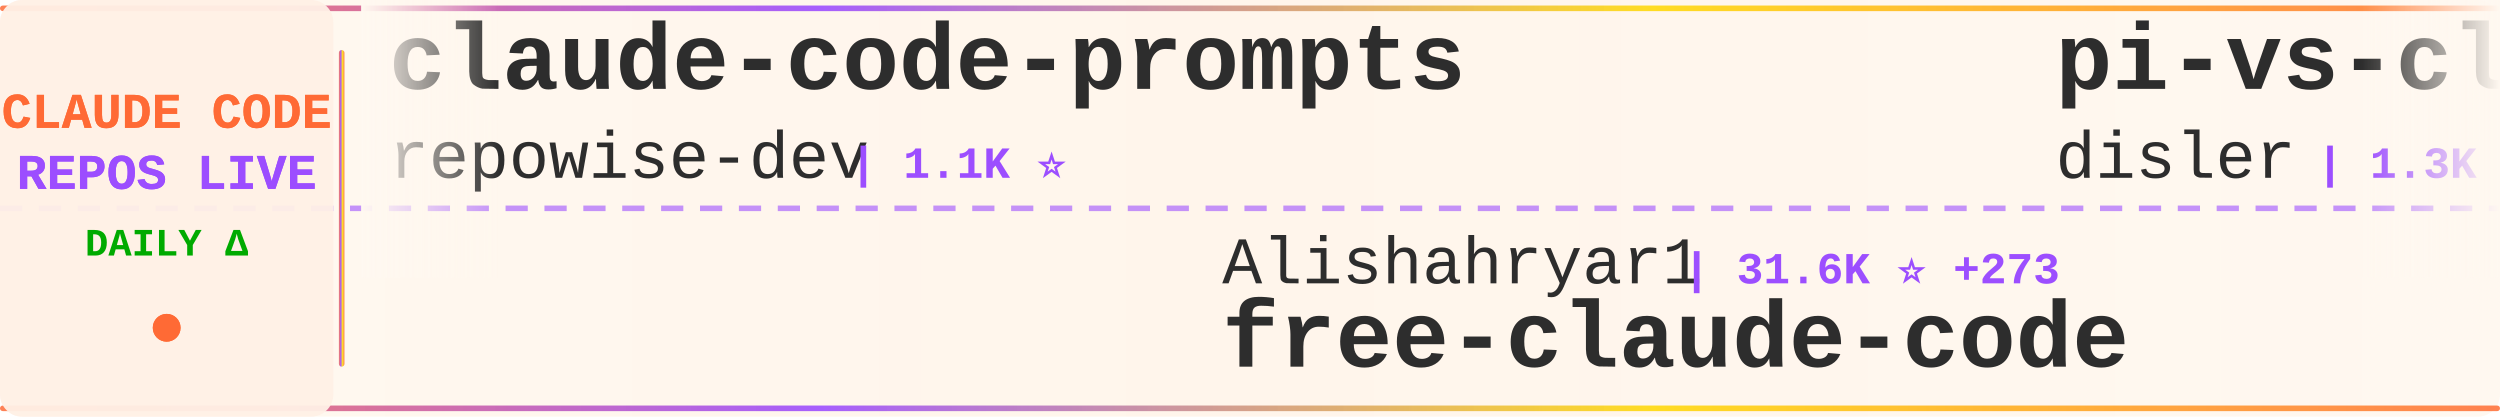
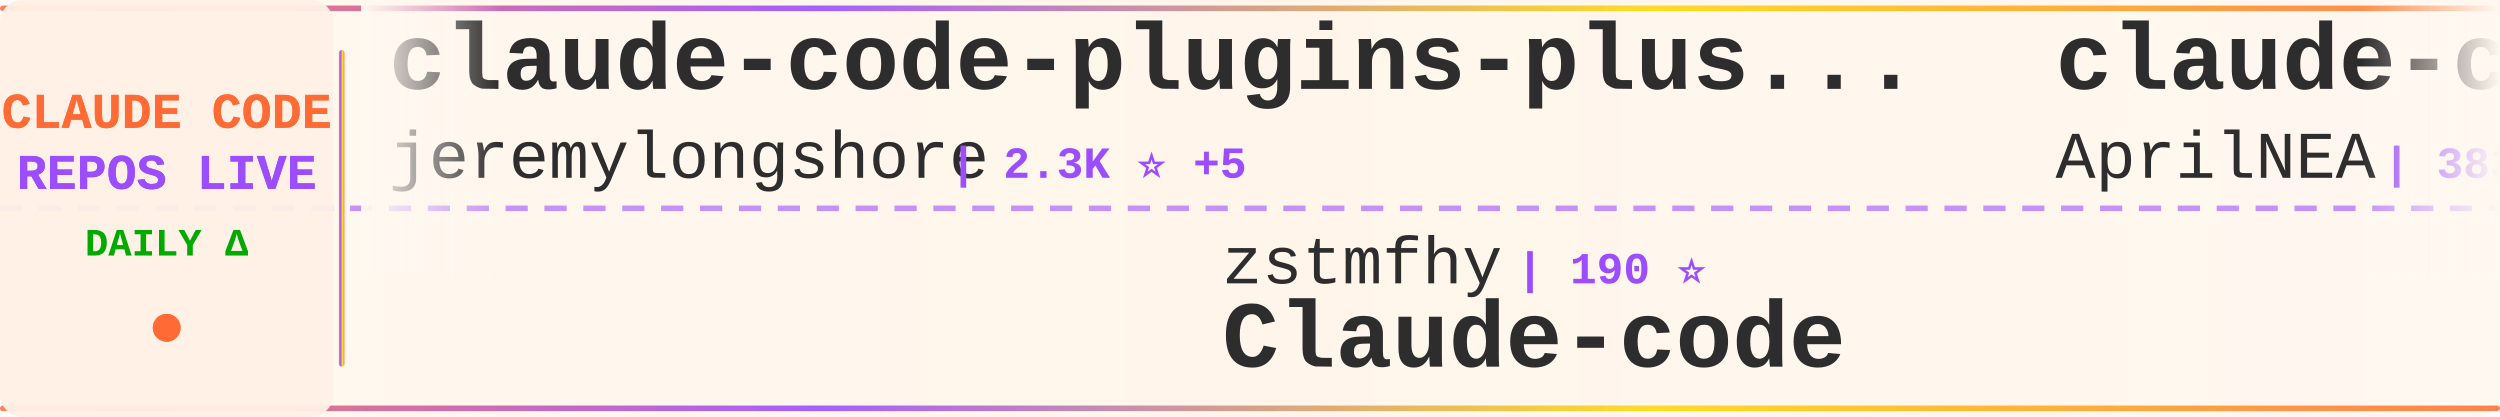
<svg xmlns="http://www.w3.org/2000/svg" width="900" height="150">
  <defs>
    <linearGradient id="tickerBg" x1="0%" y1="0%" x2="100%" y2="0%">
      <stop offset="0%" style="stop-color:#fff8f0;stop-opacity:0.98" />
      <stop offset="50%" style="stop-color:#fff5eb;stop-opacity:1" />
      <stop offset="100%" style="stop-color:#fff8f0;stop-opacity:0.98" />
    </linearGradient>
    <linearGradient id="borderGrad" x1="0%" y1="0%" x2="100%" y2="0%">
      <stop offset="0%" style="stop-color:#FF6B35;stop-opacity:0.85">
        <animate attributeName="stop-opacity" values="0.85;1;0.85" dur="2s" repeatCount="indefinite" />
      </stop>
      <stop offset="33%" style="stop-color:#9C4EFF;stop-opacity:0.9">
        <animate attributeName="stop-opacity" values="0.9;1;0.9" dur="2.2s" repeatCount="indefinite" />
      </stop>
      <stop offset="66%" style="stop-color:#FFD700;stop-opacity:0.85">
        <animate attributeName="stop-opacity" values="0.85;1;0.85" dur="1.8s" repeatCount="indefinite" />
      </stop>
      <stop offset="100%" style="stop-color:#FF6B35;stop-opacity:0.85">
        <animate attributeName="stop-opacity" values="0.85;1;0.85" dur="2s" repeatCount="indefinite" />
      </stop>
    </linearGradient>
    <filter id="textGlow">
      <feGaussianBlur stdDeviation="0.15" result="coloredBlur" />
      <feMerge>
        <feMergeNode in="coloredBlur" />
        <feMergeNode in="SourceGraphic" />
      </feMerge>
    </filter>
    <filter id="metricGlow">
      <feGaussianBlur stdDeviation="0.2" result="coloredBlur" />
      <feMerge>
        <feMergeNode in="coloredBlur" />
        <feMergeNode in="SourceGraphic" />
      </feMerge>
    </filter>
    <linearGradient id="leftFade" x1="0%" y1="0%" x2="100%" y2="0%">
      <stop offset="0%" style="stop-color:#fff8f0;stop-opacity:1" />
      <stop offset="100%" style="stop-color:#fff8f0;stop-opacity:0" />
    </linearGradient>
    <linearGradient id="rightFade" x1="0%" y1="0%" x2="100%" y2="0%">
      <stop offset="0%" style="stop-color:#fff8f0;stop-opacity:0" />
      <stop offset="100%" style="stop-color:#fff8f0;stop-opacity:1" />
    </linearGradient>
  </defs>
  <rect width="900" height="150" fill="url(#tickerBg)" rx="8" />
  <rect x="0" y="2" width="900" height="2" fill="url(#borderGrad)" rx="1" />
  <rect x="0" y="146" width="900" height="2" fill="url(#borderGrad)" rx="1" />
  <line x1="0" y1="75" x2="900" y2="75" stroke="#9C4EFF" stroke-width="2" stroke-dasharray="8 6" opacity="0.6" />
  <rect x="0" y="0" width="120" height="150" fill="#fff0e6" opacity="0.95" rx="8" />
  <text x="60" y="46" font-family="'Courier New', monospace" font-size="18" font-weight="bold" fill="#FF6B35" text-anchor="middle" filter="url(#textGlow)">
    CLAUDE CODE
  </text>
  <text x="60" y="68" font-family="'Courier New', monospace" font-size="18" font-weight="bold" fill="#9C4EFF" text-anchor="middle" filter="url(#textGlow)">
    REPOS LIVE
  </text>
  <text x="60" y="92" font-family="'Courier New', monospace" font-size="14" font-weight="bold" fill="#00aa00" text-anchor="middle">
    DAILY Δ
  </text>
  <circle cx="60" cy="118" r="5" fill="#FF6B35" filter="url(#metricGlow)">
    <animate attributeName="r" values="4;6;4" dur="1.5s" repeatCount="indefinite" />
    <animate attributeName="opacity" values="0.6;1;0.6" dur="1.5s" repeatCount="indefinite" />
  </circle>
  <rect x="122" y="18" width="2" height="114" fill="url(#borderGrad)" rx="1" />
  <clipPath id="tickerClip">
    <rect x="130" y="0" width="770" height="150" />
  </clipPath>
  <g clip-path="url(#tickerClip)">
    <g id="tickerItems">
      <animateTransform attributeName="transform" attributeType="XML" type="translate" from="0 0" to="-3000 0" dur="54s" repeatCount="indefinite" />
      <g transform="translate(0, 0)">
-         <text x="140" y="32" font-family="'Courier New', monospace" font-size="34" font-weight="bold" fill="#2d2d2d">claude-code-prompts</text>
-         <text x="140" y="64" font-family="'Courier New', monospace" font-size="24" font-weight="normal" fill="#2d2d2d" opacity="1.0">repowise-dev</text>
-         <text x="306" y="64" font-family="'Courier New', monospace" font-size="16" font-weight="bold" fill="#9C4EFF"> | 1.1K ⭐</text>
+         <text x="140" y="32" font-family="'Courier New', monospace" font-size="34" font-weight="bold" fill="#2d2d2d">claude-code-plugins-plus...</text>
+         <text x="140" y="64" font-family="'Courier New', monospace" font-size="24" font-weight="normal" fill="#2d2d2d" opacity="1.0">jeremylongshore</text>
+         <text x="342" y="64" font-family="'Courier New', monospace" font-size="16" font-weight="bold" fill="#9C4EFF"> | 2.3K ⭐ +5</text>
      </g>
      <g transform="translate(300, 0)">
-         <text x="140" y="102" font-family="'Courier New', monospace" font-size="24" font-weight="normal" fill="#2d2d2d" opacity="1.0">Alishahryar1</text>
-         <text x="306" y="102" font-family="'Courier New', monospace" font-size="16" font-weight="bold" fill="#9C4EFF"> | 31.6K ⭐ +273</text>
-         <text x="140" y="132" font-family="'Courier New', monospace" font-size="34" font-weight="bold" fill="#2d2d2d">free-claude-code</text>
+         <text x="140" y="102" font-family="'Courier New', monospace" font-size="24" font-weight="normal" fill="#2d2d2d" opacity="1.0">zstmfhy</text>
+         <text x="246" y="102" font-family="'Courier New', monospace" font-size="16" font-weight="bold" fill="#9C4EFF"> | 190 ⭐</text>
+         <text x="140" y="132" font-family="'Courier New', monospace" font-size="34" font-weight="bold" fill="#2d2d2d">Claude-code</text>
      </g>
      <g transform="translate(600, 0)">
-         <text x="140" y="32" font-family="'Courier New', monospace" font-size="34" font-weight="bold" fill="#2d2d2d">pi-vs-claude-code</text>
-         <text x="140" y="64" font-family="'Courier New', monospace" font-size="24" font-weight="normal" fill="#2d2d2d" opacity="1.0">disler</text>
-         <text x="234" y="64" font-family="'Courier New', monospace" font-size="16" font-weight="bold" fill="#9C4EFF"> | 1.3K ⭐ +9</text>
+         <text x="140" y="32" font-family="'Courier New', monospace" font-size="34" font-weight="bold" fill="#2d2d2d">claude-code-source</text>
+         <text x="140" y="64" font-family="'Courier New', monospace" font-size="24" font-weight="normal" fill="#2d2d2d" opacity="1.0">AprilNEA</text>
+         <text x="258" y="64" font-family="'Courier New', monospace" font-size="16" font-weight="bold" fill="#9C4EFF"> | 383 ⭐</text>
      </g>
      <g transform="translate(900, 0)">
-         <text x="140" y="102" font-family="'Courier New', monospace" font-size="24" font-weight="normal" fill="#2d2d2d" opacity="1.0">alex000kim</text>
-         <text x="282" y="102" font-family="'Courier New', monospace" font-size="16" font-weight="bold" fill="#9C4EFF"> | 227 ⭐</text>
-         <text x="140" y="132" font-family="'Courier New', monospace" font-size="34" font-weight="bold" fill="#2d2d2d">claude-code</text>
+         <text x="140" y="102" font-family="'Courier New', monospace" font-size="24" font-weight="normal" fill="#2d2d2d" opacity="1.0">snarktank</text>
+         <text x="270" y="102" font-family="'Courier New', monospace" font-size="16" font-weight="bold" fill="#9C4EFF"> | 19.9K ⭐ +38</text>
+         <text x="140" y="132" font-family="'Courier New', monospace" font-size="34" font-weight="bold" fill="#2d2d2d">ralph</text>
      </g>
      <g transform="translate(1200, 0)">
-         <text x="140" y="32" font-family="'Courier New', monospace" font-size="34" font-weight="bold" fill="#2d2d2d">claude-code-tudou</text>
-         <text x="140" y="64" font-family="'Courier New', monospace" font-size="24" font-weight="normal" fill="#2d2d2d" opacity="1.0">AICoderTudou</text>
-         <text x="306" y="64" font-family="'Courier New', monospace" font-size="16" font-weight="bold" fill="#9C4EFF"> | 501 ⭐</text>
+         <text x="140" y="32" font-family="'Courier New', monospace" font-size="34" font-weight="bold" fill="#2d2d2d">claude-code-source-code</text>
+         <text x="140" y="64" font-family="'Courier New', monospace" font-size="24" font-weight="normal" fill="#2d2d2d" opacity="1.0">777genius</text>
+         <text x="270" y="64" font-family="'Courier New', monospace" font-size="16" font-weight="bold" fill="#9C4EFF"> | 914 ⭐ +1</text>
      </g>
      <g transform="translate(1500, 0)">
-         <text x="140" y="102" font-family="'Courier New', monospace" font-size="24" font-weight="normal" fill="#2d2d2d" opacity="1.0">isboyjc</text>
-         <text x="246" y="102" font-family="'Courier New', monospace" font-size="16" font-weight="bold" fill="#9C4EFF"> | 157 ⭐</text>
-         <text x="140" y="132" font-family="'Courier New', monospace" font-size="34" font-weight="bold" fill="#2d2d2d">claude-code</text>
+         <text x="140" y="102" font-family="'Courier New', monospace" font-size="24" font-weight="normal" fill="#2d2d2d" opacity="1.0">pengchengneo</text>
+         <text x="306" y="102" font-family="'Courier New', monospace" font-size="16" font-weight="bold" fill="#9C4EFF"> | 1.4K ⭐ +9</text>
+         <text x="140" y="132" font-family="'Courier New', monospace" font-size="34" font-weight="bold" fill="#2d2d2d">Claude-Code</text>
      </g>
      <g transform="translate(1800, 0)">
-         <text x="140" y="32" font-family="'Courier New', monospace" font-size="34" font-weight="bold" fill="#2d2d2d">claude-code-infrastructu...</text>
-         <text x="140" y="64" font-family="'Courier New', monospace" font-size="24" font-weight="normal" fill="#2d2d2d" opacity="1.0">diet103</text>
-         <text x="246" y="64" font-family="'Courier New', monospace" font-size="16" font-weight="bold" fill="#9C4EFF"> | 9.7K ⭐ +3</text>
+         <text x="140" y="32" font-family="'Courier New', monospace" font-size="34" font-weight="bold" fill="#2d2d2d">Claude-Code-Usage-Monito...</text>
+         <text x="140" y="64" font-family="'Courier New', monospace" font-size="24" font-weight="normal" fill="#2d2d2d" opacity="1.0">Maciek-roboblog</text>
+         <text x="342" y="64" font-family="'Courier New', monospace" font-size="16" font-weight="bold" fill="#9C4EFF"> | 8.1K ⭐ +5</text>
      </g>
      <g transform="translate(2100, 0)">
-         <text x="140" y="102" font-family="'Courier New', monospace" font-size="24" font-weight="normal" fill="#2d2d2d" opacity="1.0">kodu-ai</text>
-         <text x="246" y="102" font-family="'Courier New', monospace" font-size="16" font-weight="bold" fill="#9C4EFF"> | 5.3K ⭐</text>
-         <text x="140" y="132" font-family="'Courier New', monospace" font-size="34" font-weight="bold" fill="#2d2d2d">claude-coder</text>
+         <text x="140" y="102" font-family="'Courier New', monospace" font-size="24" font-weight="normal" fill="#2d2d2d" opacity="1.0">centminmod</text>
+         <text x="282" y="102" font-family="'Courier New', monospace" font-size="16" font-weight="bold" fill="#9C4EFF"> | 2.4K ⭐ +4</text>
+         <text x="140" y="132" font-family="'Courier New', monospace" font-size="34" font-weight="bold" fill="#2d2d2d">my-claude-code-setup</text>
      </g>
      <g transform="translate(2400, 0)">
-         <text x="140" y="32" font-family="'Courier New', monospace" font-size="34" font-weight="bold" fill="#2d2d2d">claude-code-reverse</text>
-         <text x="140" y="64" font-family="'Courier New', monospace" font-size="24" font-weight="normal" fill="#2d2d2d" opacity="1.0">Yuyz0112</text>
-         <text x="258" y="64" font-family="'Courier New', monospace" font-size="16" font-weight="bold" fill="#9C4EFF"> | 2.4K ⭐ +1</text>
+         <text x="140" y="32" font-family="'Courier New', monospace" font-size="34" font-weight="bold" fill="#2d2d2d">sc-claude-code-files</text>
+         <text x="140" y="64" font-family="'Courier New', monospace" font-size="24" font-weight="normal" fill="#2d2d2d" opacity="1.0">https-deeplearning-ai</text>
+         <text x="414" y="64" font-family="'Courier New', monospace" font-size="16" font-weight="bold" fill="#9C4EFF"> | 522 ⭐</text>
      </g>
      <g transform="translate(2700, 0)">
-         <text x="140" y="102" font-family="'Courier New', monospace" font-size="24" font-weight="normal" fill="#2d2d2d" opacity="1.0">multica-ai</text>
-         <text x="282" y="102" font-family="'Courier New', monospace" font-size="16" font-weight="bold" fill="#9C4EFF"> | 165.0K ⭐ +1.4K</text>
-         <text x="140" y="132" font-family="'Courier New', monospace" font-size="34" font-weight="bold" fill="#2d2d2d">andrej-karpathy-skills</text>
+         <text x="140" y="102" font-family="'Courier New', monospace" font-size="24" font-weight="normal" fill="#2d2d2d" opacity="1.0">SeemSeam</text>
+         <text x="258" y="102" font-family="'Courier New', monospace" font-size="16" font-weight="bold" fill="#9C4EFF"> | 2.9K ⭐ +14</text>
+         <text x="140" y="132" font-family="'Courier New', monospace" font-size="34" font-weight="bold" fill="#2d2d2d">claude_codex_bridge</text>
      </g>
      <g transform="translate(3000, 0)">
-         <text x="140" y="32" font-family="'Courier New', monospace" font-size="34" font-weight="bold" fill="#2d2d2d">claude-code-prompts</text>
-         <text x="140" y="64" font-family="'Courier New', monospace" font-size="24" font-weight="normal" fill="#2d2d2d" opacity="1.0">repowise-dev</text>
-         <text x="306" y="64" font-family="'Courier New', monospace" font-size="16" font-weight="bold" fill="#9C4EFF"> | 1.1K ⭐</text>
+         <text x="140" y="32" font-family="'Courier New', monospace" font-size="34" font-weight="bold" fill="#2d2d2d">claude-code-plugins-plus...</text>
+         <text x="140" y="64" font-family="'Courier New', monospace" font-size="24" font-weight="normal" fill="#2d2d2d" opacity="1.0">jeremylongshore</text>
+         <text x="342" y="64" font-family="'Courier New', monospace" font-size="16" font-weight="bold" fill="#9C4EFF"> | 2.3K ⭐ +5</text>
      </g>
      <g transform="translate(3300, 0)">
-         <text x="140" y="102" font-family="'Courier New', monospace" font-size="24" font-weight="normal" fill="#2d2d2d" opacity="1.0">Alishahryar1</text>
-         <text x="306" y="102" font-family="'Courier New', monospace" font-size="16" font-weight="bold" fill="#9C4EFF"> | 31.6K ⭐ +273</text>
-         <text x="140" y="132" font-family="'Courier New', monospace" font-size="34" font-weight="bold" fill="#2d2d2d">free-claude-code</text>
+         <text x="140" y="102" font-family="'Courier New', monospace" font-size="24" font-weight="normal" fill="#2d2d2d" opacity="1.0">zstmfhy</text>
+         <text x="246" y="102" font-family="'Courier New', monospace" font-size="16" font-weight="bold" fill="#9C4EFF"> | 190 ⭐</text>
+         <text x="140" y="132" font-family="'Courier New', monospace" font-size="34" font-weight="bold" fill="#2d2d2d">Claude-code</text>
      </g>
      <g transform="translate(3600, 0)">
-         <text x="140" y="32" font-family="'Courier New', monospace" font-size="34" font-weight="bold" fill="#2d2d2d">pi-vs-claude-code</text>
-         <text x="140" y="64" font-family="'Courier New', monospace" font-size="24" font-weight="normal" fill="#2d2d2d" opacity="1.0">disler</text>
-         <text x="234" y="64" font-family="'Courier New', monospace" font-size="16" font-weight="bold" fill="#9C4EFF"> | 1.3K ⭐ +9</text>
+         <text x="140" y="32" font-family="'Courier New', monospace" font-size="34" font-weight="bold" fill="#2d2d2d">claude-code-source</text>
+         <text x="140" y="64" font-family="'Courier New', monospace" font-size="24" font-weight="normal" fill="#2d2d2d" opacity="1.0">AprilNEA</text>
+         <text x="258" y="64" font-family="'Courier New', monospace" font-size="16" font-weight="bold" fill="#9C4EFF"> | 383 ⭐</text>
      </g>
      <g transform="translate(3900, 0)">
-         <text x="140" y="102" font-family="'Courier New', monospace" font-size="24" font-weight="normal" fill="#2d2d2d" opacity="1.0">alex000kim</text>
-         <text x="282" y="102" font-family="'Courier New', monospace" font-size="16" font-weight="bold" fill="#9C4EFF"> | 227 ⭐</text>
-         <text x="140" y="132" font-family="'Courier New', monospace" font-size="34" font-weight="bold" fill="#2d2d2d">claude-code</text>
+         <text x="140" y="102" font-family="'Courier New', monospace" font-size="24" font-weight="normal" fill="#2d2d2d" opacity="1.0">snarktank</text>
+         <text x="270" y="102" font-family="'Courier New', monospace" font-size="16" font-weight="bold" fill="#9C4EFF"> | 19.9K ⭐ +38</text>
+         <text x="140" y="132" font-family="'Courier New', monospace" font-size="34" font-weight="bold" fill="#2d2d2d">ralph</text>
      </g>
    </g>
  </g>
  <rect x="130" y="0" width="50" height="100" fill="url(#leftFade)" />
  <rect x="850" y="0" width="50" height="100" fill="url(#rightFade)" />
</svg>
